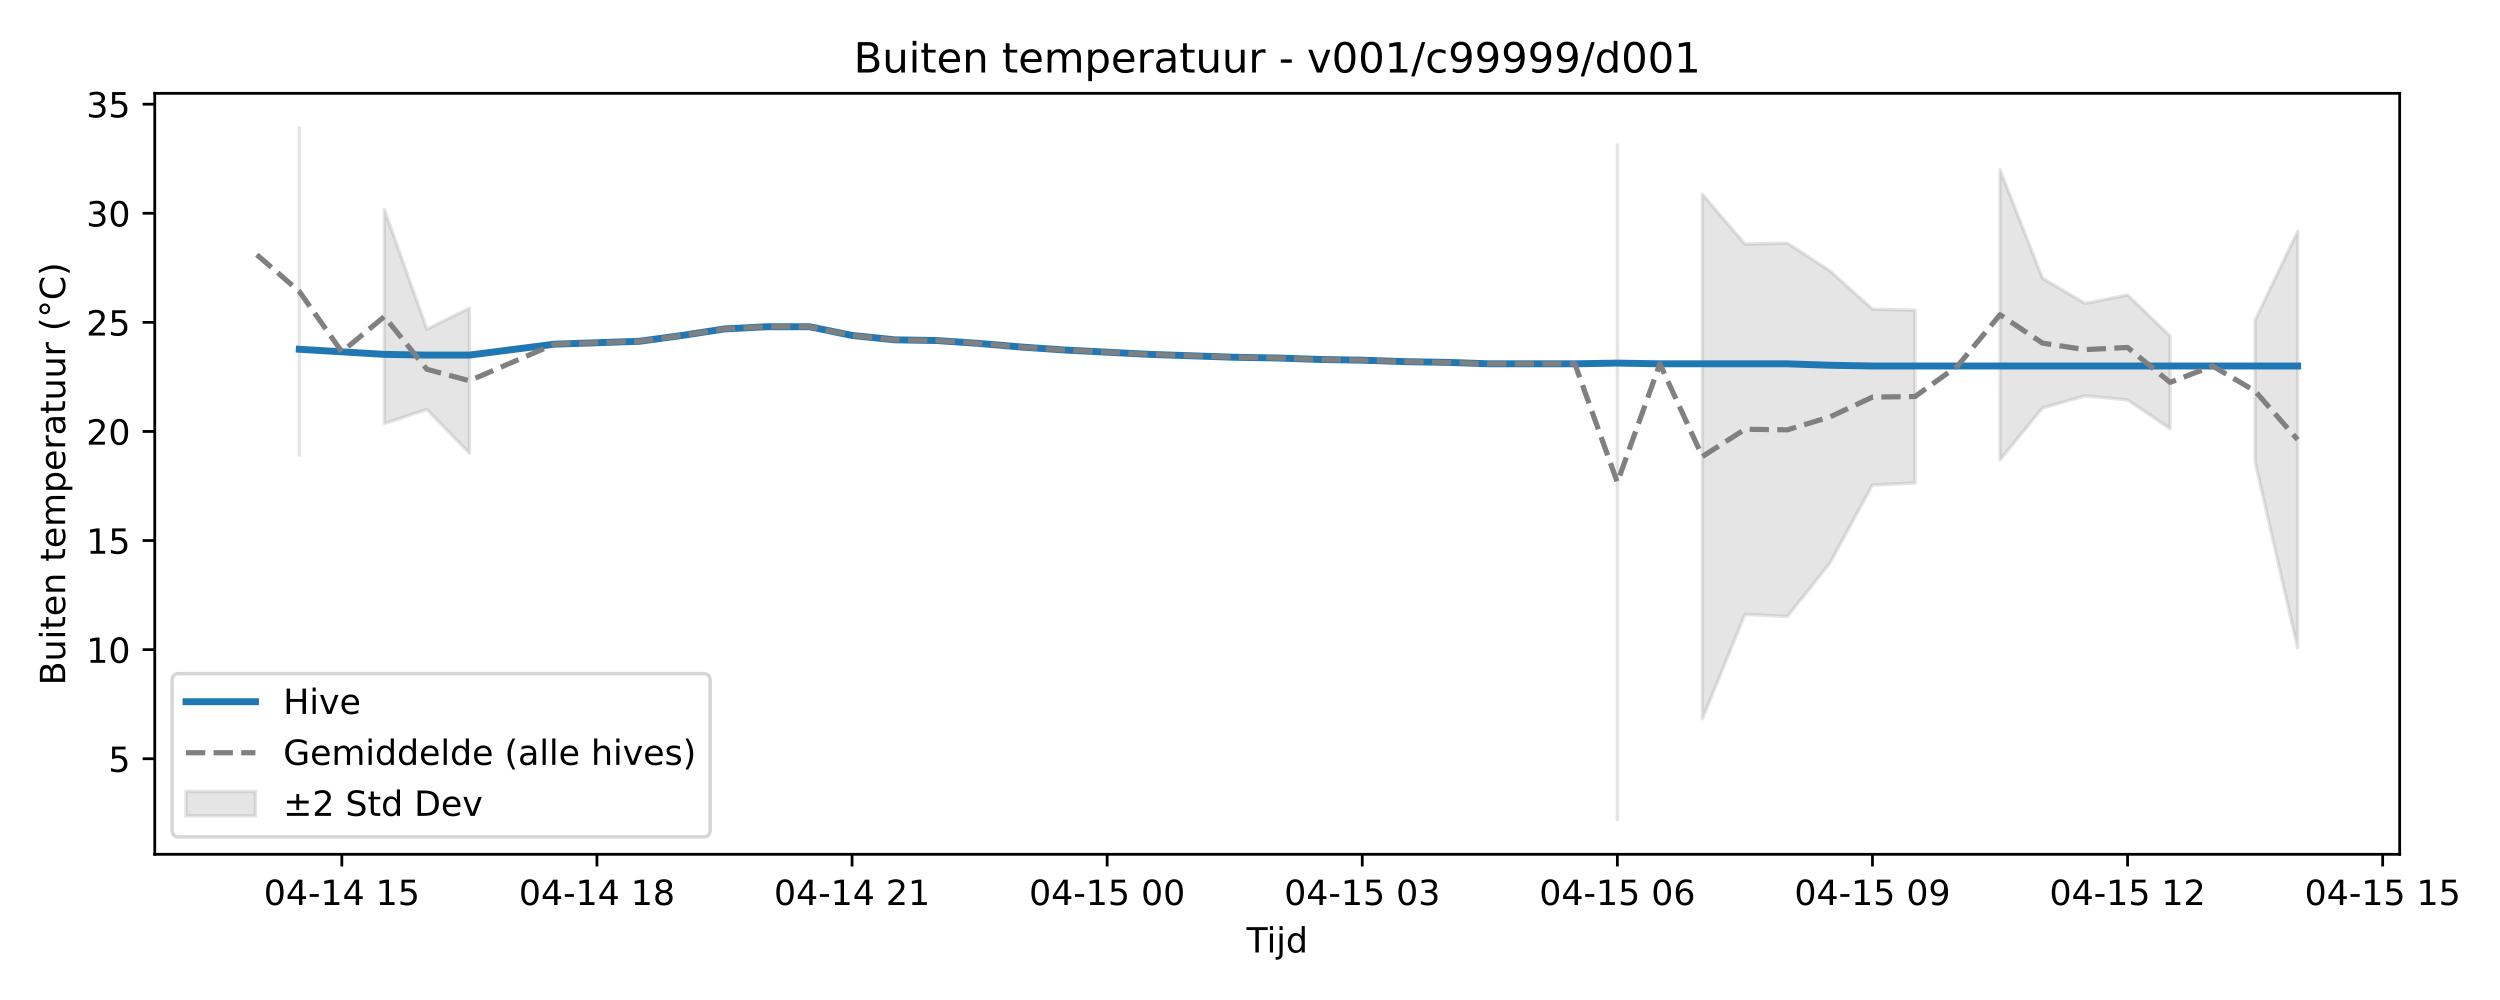
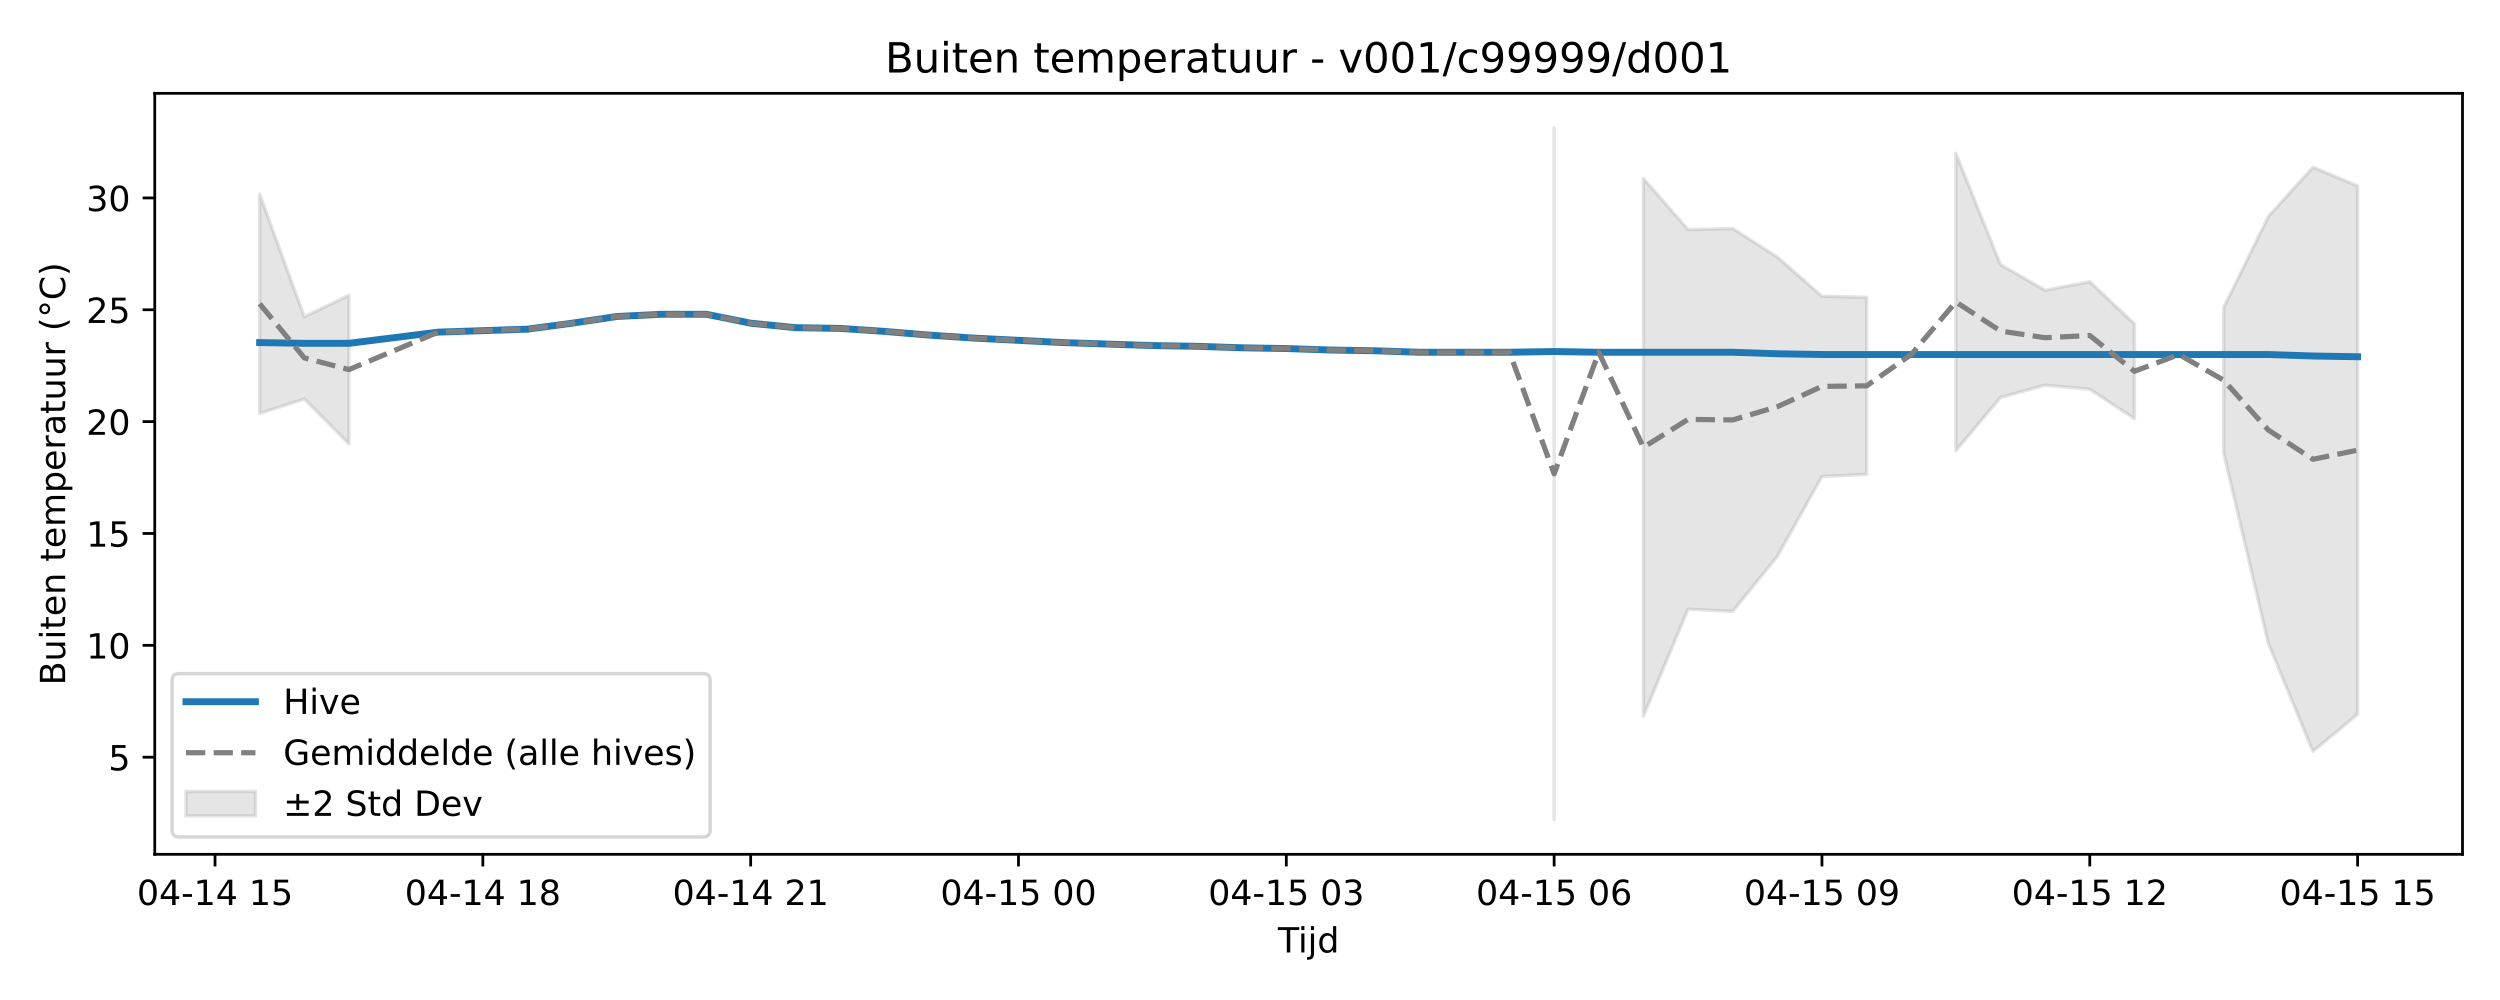
<svg xmlns="http://www.w3.org/2000/svg" xmlns:xlink="http://www.w3.org/1999/xlink" width="720pt" height="288pt" viewBox="0 0 720 288" version="1.1">
  <defs>
    <style type="text/css">*{stroke-linejoin: round; stroke-linecap: butt}</style>
  </defs>
  <g id="figure_1">
    <g id="patch_1">
      <path d="M 0 288  L 720 288  L 720 0  L 0 0  z " style="fill: #ffffff" />
    </g>
    <g id="axes_1">
      <g id="patch_2">
-         <path d="M 44.57 246.04  L 691.107 246.04  L 691.107 26.88  L 44.57 26.88  z " style="fill: #ffffff" />
+         <path d="M 44.57 246.04  L 709.2 246.04  L 709.2 26.88  L 44.57 26.88  z " style="fill: #ffffff" />
      </g>
      <g id="FillBetweenPolyCollection_1">
-         <path d="M 86.203 36.842  L 86.203 131.037  L 86.203 36.842  L 86.203 36.842  z " clip-path="url(#pfa498703bd)" style="fill: #808080; fill-opacity: 0.2; stroke: #808080; stroke-opacity: 0.2" />
-         <path d="M 110.693 60.36  L 110.693 121.972  L 122.938 117.903  L 135.183 130.533  L 135.183 88.767  L 135.183 88.767  L 122.938 94.799  L 110.693 60.36  z " clip-path="url(#pfa498703bd)" style="fill: #808080; fill-opacity: 0.2; stroke: #808080; stroke-opacity: 0.2" />
-         <path d="M 465.799 41.764  L 465.799 236.078  L 465.799 41.764  L 465.799 41.764  z " clip-path="url(#pfa498703bd)" style="fill: #808080; fill-opacity: 0.2; stroke: #808080; stroke-opacity: 0.2" />
-         <path d="M 490.289 55.951  L 490.289 207.019  L 502.534 176.949  L 514.779 177.55  L 527.024 162.132  L 539.269 139.689  L 551.514 139.087  L 551.514 89.324  L 551.514 89.324  L 539.269 89.036  L 527.024 78.008  L 514.779 70.026  L 502.534 70.313  L 490.289 55.951  z " clip-path="url(#pfa498703bd)" style="fill: #808080; fill-opacity: 0.2; stroke: #808080; stroke-opacity: 0.2" />
-         <path d="M 576.004 48.876  L 576.004 132.408  L 588.249 117.472  L 600.494 114.025  L 612.739 115.174  L 624.984 123.451  L 624.984 96.792  L 624.984 96.792  L 612.739 84.961  L 600.494 87.366  L 588.249 80.149  L 576.004 48.876  z " clip-path="url(#pfa498703bd)" style="fill: #808080; fill-opacity: 0.2; stroke: #808080; stroke-opacity: 0.2" />
-         <path d="M 649.474 92.196  L 649.474 133.073  L 661.719 186.598  L 661.719 66.633  L 661.719 66.633  L 649.474 92.196  z " clip-path="url(#pfa498703bd)" style="fill: #808080; fill-opacity: 0.2; stroke: #808080; stroke-opacity: 0.2" />
+         <path d="M 74.78 55.909  L 74.78 119.081  L 87.636 114.91  L 100.491 127.859  L 100.491 85.036  L 100.491 85.036  L 87.636 91.22  L 74.78 55.909  z " clip-path="url(#p83efe0db19)" style="fill: #808080; fill-opacity: 0.2; stroke: #808080; stroke-opacity: 0.2" />
+         <path d="M 447.59 36.842  L 447.59 236.078  L 447.59 36.842  L 447.59 36.842  z " clip-path="url(#p83efe0db19)" style="fill: #808080; fill-opacity: 0.2; stroke: #808080; stroke-opacity: 0.2" />
+         <path d="M 473.301 51.389  L 473.301 206.283  L 486.157 175.451  L 499.012 176.068  L 511.868 160.259  L 524.723 137.247  L 537.579 136.631  L 537.579 85.607  L 537.579 85.607  L 524.723 85.312  L 511.868 74.004  L 499.012 65.82  L 486.157 66.114  L 473.301 51.389  z " clip-path="url(#p83efe0db19)" style="fill: #808080; fill-opacity: 0.2; stroke: #808080; stroke-opacity: 0.2" />
+         <path d="M 563.29 44.135  L 563.29 129.782  L 576.145 114.468  L 589.001 110.934  L 601.856 112.112  L 614.712 120.598  L 614.712 93.264  L 614.712 93.264  L 601.856 81.133  L 589.001 83.599  L 576.145 76.2  L 563.29 44.135  z " clip-path="url(#p83efe0db19)" style="fill: #808080; fill-opacity: 0.2; stroke: #808080; stroke-opacity: 0.2" />
+         <path d="M 640.423 88.552  L 640.423 130.464  L 653.279 185.345  L 666.134 216.401  L 678.99 205.722  L 678.99 53.561  L 678.99 53.561  L 666.134 48.143  L 653.279 62.341  L 640.423 88.552  z " clip-path="url(#p83efe0db19)" style="fill: #808080; fill-opacity: 0.2; stroke: #808080; stroke-opacity: 0.2" />
      </g>
      <g id="matplotlib.axis_1">
        <g id="xtick_1">
          <g id="line2d_1">
            <defs>
-               <path id="m1b73837ee9" d="M 0 0  L 0 3.5  " style="stroke: #000000; stroke-width: 0.8" />
-             </defs>
-             <g>
-               <use xlink:href="#m1b73837ee9" x="98.448" y="246.04" style="stroke: #000000; stroke-width: 0.8" />
+               <path id="m46de452d24" d="M 0 0  L 0 3.5  " style="stroke: #000000; stroke-width: 0.8" />
+             </defs>
+             <g>
+               <use xlink:href="#m46de452d24" x="61.925" y="246.04" style="stroke: #000000; stroke-width: 0.8" />
            </g>
          </g>
          <g id="text_1">
-             <g transform="translate(75.96764 260.6384) scale(0.1 -0.1)">
+             <g transform="translate(39.44447 260.6384) scale(0.1 -0.1)">
              <defs>
                <path id="DejaVuSans-30" d="M 2034 4250  Q 1547 4250 1301 3770  Q 1056 3291 1056 2328  Q 1056 1369 1301 889  Q 1547 409 2034 409  Q 2525 409 2770 889  Q 3016 1369 3016 2328  Q 3016 3291 2770 3770  Q 2525 4250 2034 4250  z M 2034 4750  Q 2819 4750 3233 4129  Q 3647 3509 3647 2328  Q 3647 1150 3233 529  Q 2819 -91 2034 -91  Q 1250 -91 836 529  Q 422 1150 422 2328  Q 422 3509 836 4129  Q 1250 4750 2034 4750  z " transform="scale(0.015625)" />
                <path id="DejaVuSans-34" d="M 2419 4116  L 825 1625  L 2419 1625  L 2419 4116  z M 2253 4666  L 3047 4666  L 3047 1625  L 3713 1625  L 3713 1100  L 3047 1100  L 3047 0  L 2419 0  L 2419 1100  L 313 1100  L 313 1709  L 2253 4666  z " transform="scale(0.015625)" />
                <path id="DejaVuSans-2d" d="M 313 2009  L 1997 2009  L 1997 1497  L 313 1497  L 313 2009  z " transform="scale(0.015625)" />
                <path id="DejaVuSans-31" d="M 794 531  L 1825 531  L 1825 4091  L 703 3866  L 703 4441  L 1819 4666  L 2450 4666  L 2450 531  L 3481 531  L 3481 0  L 794 0  L 794 531  z " transform="scale(0.015625)" />
                <path id="DejaVuSans-20" transform="scale(0.015625)" />
                <path id="DejaVuSans-35" d="M 691 4666  L 3169 4666  L 3169 4134  L 1269 4134  L 1269 2991  Q 1406 3038 1543 3061  Q 1681 3084 1819 3084  Q 2600 3084 3056 2656  Q 3513 2228 3513 1497  Q 3513 744 3044 326  Q 2575 -91 1722 -91  Q 1428 -91 1123 -41  Q 819 9 494 109  L 494 744  Q 775 591 1075 516  Q 1375 441 1709 441  Q 2250 441 2565 725  Q 2881 1009 2881 1497  Q 2881 1984 2565 2268  Q 2250 2553 1709 2553  Q 1456 2553 1204 2497  Q 953 2441 691 2322  L 691 4666  z " transform="scale(0.015625)" />
              </defs>
              <use xlink:href="#DejaVuSans-30" />
              <use xlink:href="#DejaVuSans-34" transform="translate(63.62305 0)" />
              <use xlink:href="#DejaVuSans-2d" transform="translate(127.2461 0)" />
              <use xlink:href="#DejaVuSans-31" transform="translate(163.3301 0)" />
              <use xlink:href="#DejaVuSans-34" transform="translate(226.9531 0)" />
              <use xlink:href="#DejaVuSans-20" transform="translate(290.5762 0)" />
              <use xlink:href="#DejaVuSans-31" transform="translate(322.3633 0)" />
              <use xlink:href="#DejaVuSans-35" transform="translate(385.9863 0)" />
            </g>
          </g>
        </g>
        <g id="xtick_2">
          <g id="line2d_2">
            <g>
-               <use xlink:href="#m1b73837ee9" x="171.918" y="246.04" style="stroke: #000000; stroke-width: 0.8" />
+               <use xlink:href="#m46de452d24" x="139.058" y="246.04" style="stroke: #000000; stroke-width: 0.8" />
            </g>
          </g>
          <g id="text_2">
-             <g transform="translate(149.4378 260.6384) scale(0.1 -0.1)">
+             <g transform="translate(116.5775 260.6384) scale(0.1 -0.1)">
              <defs>
                <path id="DejaVuSans-38" d="M 2034 2216  Q 1584 2216 1326 1975  Q 1069 1734 1069 1313  Q 1069 891 1326 650  Q 1584 409 2034 409  Q 2484 409 2743 651  Q 3003 894 3003 1313  Q 3003 1734 2745 1975  Q 2488 2216 2034 2216  z M 1403 2484  Q 997 2584 770 2862  Q 544 3141 544 3541  Q 544 4100 942 4425  Q 1341 4750 2034 4750  Q 2731 4750 3128 4425  Q 3525 4100 3525 3541  Q 3525 3141 3298 2862  Q 3072 2584 2669 2484  Q 3125 2378 3379 2068  Q 3634 1759 3634 1313  Q 3634 634 3220 271  Q 2806 -91 2034 -91  Q 1263 -91 848 271  Q 434 634 434 1313  Q 434 1759 690 2068  Q 947 2378 1403 2484  z M 1172 3481  Q 1172 3119 1398 2916  Q 1625 2713 2034 2713  Q 2441 2713 2670 2916  Q 2900 3119 2900 3481  Q 2900 3844 2670 4047  Q 2441 4250 2034 4250  Q 1625 4250 1398 4047  Q 1172 3844 1172 3481  z " transform="scale(0.015625)" />
              </defs>
              <use xlink:href="#DejaVuSans-30" />
              <use xlink:href="#DejaVuSans-34" transform="translate(63.62305 0)" />
              <use xlink:href="#DejaVuSans-2d" transform="translate(127.2461 0)" />
              <use xlink:href="#DejaVuSans-31" transform="translate(163.3301 0)" />
              <use xlink:href="#DejaVuSans-34" transform="translate(226.9531 0)" />
              <use xlink:href="#DejaVuSans-20" transform="translate(290.5762 0)" />
              <use xlink:href="#DejaVuSans-31" transform="translate(322.3633 0)" />
              <use xlink:href="#DejaVuSans-38" transform="translate(385.9863 0)" />
            </g>
          </g>
        </g>
        <g id="xtick_3">
          <g id="line2d_3">
            <g>
-               <use xlink:href="#m1b73837ee9" x="245.388" y="246.04" style="stroke: #000000; stroke-width: 0.8" />
+               <use xlink:href="#m46de452d24" x="216.191" y="246.04" style="stroke: #000000; stroke-width: 0.8" />
            </g>
          </g>
          <g id="text_3">
-             <g transform="translate(222.9079 260.6384) scale(0.1 -0.1)">
+             <g transform="translate(193.7106 260.6384) scale(0.1 -0.1)">
              <defs>
                <path id="DejaVuSans-32" d="M 1228 531  L 3431 531  L 3431 0  L 469 0  L 469 531  Q 828 903 1448 1529  Q 2069 2156 2228 2338  Q 2531 2678 2651 2914  Q 2772 3150 2772 3378  Q 2772 3750 2511 3984  Q 2250 4219 1831 4219  Q 1534 4219 1204 4116  Q 875 4013 500 3803  L 500 4441  Q 881 4594 1212 4672  Q 1544 4750 1819 4750  Q 2544 4750 2975 4387  Q 3406 4025 3406 3419  Q 3406 3131 3298 2873  Q 3191 2616 2906 2266  Q 2828 2175 2409 1742  Q 1991 1309 1228 531  z " transform="scale(0.015625)" />
              </defs>
              <use xlink:href="#DejaVuSans-30" />
              <use xlink:href="#DejaVuSans-34" transform="translate(63.62305 0)" />
              <use xlink:href="#DejaVuSans-2d" transform="translate(127.2461 0)" />
              <use xlink:href="#DejaVuSans-31" transform="translate(163.3301 0)" />
              <use xlink:href="#DejaVuSans-34" transform="translate(226.9531 0)" />
              <use xlink:href="#DejaVuSans-20" transform="translate(290.5762 0)" />
              <use xlink:href="#DejaVuSans-32" transform="translate(322.3633 0)" />
              <use xlink:href="#DejaVuSans-31" transform="translate(385.9863 0)" />
            </g>
          </g>
        </g>
        <g id="xtick_4">
          <g id="line2d_4">
            <g>
-               <use xlink:href="#m1b73837ee9" x="318.859" y="246.04" style="stroke: #000000; stroke-width: 0.8" />
+               <use xlink:href="#m46de452d24" x="293.324" y="246.04" style="stroke: #000000; stroke-width: 0.8" />
            </g>
          </g>
          <g id="text_4">
-             <g transform="translate(296.3781 260.6384) scale(0.1 -0.1)">
+             <g transform="translate(270.8437 260.6384) scale(0.1 -0.1)">
              <use xlink:href="#DejaVuSans-30" />
              <use xlink:href="#DejaVuSans-34" transform="translate(63.62305 0)" />
              <use xlink:href="#DejaVuSans-2d" transform="translate(127.2461 0)" />
              <use xlink:href="#DejaVuSans-31" transform="translate(163.3301 0)" />
              <use xlink:href="#DejaVuSans-35" transform="translate(226.9531 0)" />
              <use xlink:href="#DejaVuSans-20" transform="translate(290.5762 0)" />
              <use xlink:href="#DejaVuSans-30" transform="translate(322.3633 0)" />
              <use xlink:href="#DejaVuSans-30" transform="translate(385.9863 0)" />
            </g>
          </g>
        </g>
        <g id="xtick_5">
          <g id="line2d_5">
            <g>
-               <use xlink:href="#m1b73837ee9" x="392.329" y="246.04" style="stroke: #000000; stroke-width: 0.8" />
+               <use xlink:href="#m46de452d24" x="370.457" y="246.04" style="stroke: #000000; stroke-width: 0.8" />
            </g>
          </g>
          <g id="text_5">
-             <g transform="translate(369.8482 260.6384) scale(0.1 -0.1)">
+             <g transform="translate(347.9768 260.6384) scale(0.1 -0.1)">
              <defs>
                <path id="DejaVuSans-33" d="M 2597 2516  Q 3050 2419 3304 2112  Q 3559 1806 3559 1356  Q 3559 666 3084 287  Q 2609 -91 1734 -91  Q 1441 -91 1130 -33  Q 819 25 488 141  L 488 750  Q 750 597 1062 519  Q 1375 441 1716 441  Q 2309 441 2620 675  Q 2931 909 2931 1356  Q 2931 1769 2642 2001  Q 2353 2234 1838 2234  L 1294 2234  L 1294 2753  L 1863 2753  Q 2328 2753 2575 2939  Q 2822 3125 2822 3475  Q 2822 3834 2567 4026  Q 2313 4219 1838 4219  Q 1578 4219 1281 4162  Q 984 4106 628 3988  L 628 4550  Q 988 4650 1302 4700  Q 1616 4750 1894 4750  Q 2613 4750 3031 4423  Q 3450 4097 3450 3541  Q 3450 3153 3228 2886  Q 3006 2619 2597 2516  z " transform="scale(0.015625)" />
              </defs>
              <use xlink:href="#DejaVuSans-30" />
              <use xlink:href="#DejaVuSans-34" transform="translate(63.62305 0)" />
              <use xlink:href="#DejaVuSans-2d" transform="translate(127.2461 0)" />
              <use xlink:href="#DejaVuSans-31" transform="translate(163.3301 0)" />
              <use xlink:href="#DejaVuSans-35" transform="translate(226.9531 0)" />
              <use xlink:href="#DejaVuSans-20" transform="translate(290.5762 0)" />
              <use xlink:href="#DejaVuSans-30" transform="translate(322.3633 0)" />
              <use xlink:href="#DejaVuSans-33" transform="translate(385.9863 0)" />
            </g>
          </g>
        </g>
        <g id="xtick_6">
          <g id="line2d_6">
            <g>
-               <use xlink:href="#m1b73837ee9" x="465.799" y="246.04" style="stroke: #000000; stroke-width: 0.8" />
+               <use xlink:href="#m46de452d24" x="447.59" y="246.04" style="stroke: #000000; stroke-width: 0.8" />
            </g>
          </g>
          <g id="text_6">
-             <g transform="translate(443.3184 260.6384) scale(0.1 -0.1)">
+             <g transform="translate(425.1098 260.6384) scale(0.1 -0.1)">
              <defs>
                <path id="DejaVuSans-36" d="M 2113 2584  Q 1688 2584 1439 2293  Q 1191 2003 1191 1497  Q 1191 994 1439 701  Q 1688 409 2113 409  Q 2538 409 2786 701  Q 3034 994 3034 1497  Q 3034 2003 2786 2293  Q 2538 2584 2113 2584  z M 3366 4563  L 3366 3988  Q 3128 4100 2886 4159  Q 2644 4219 2406 4219  Q 1781 4219 1451 3797  Q 1122 3375 1075 2522  Q 1259 2794 1537 2939  Q 1816 3084 2150 3084  Q 2853 3084 3261 2657  Q 3669 2231 3669 1497  Q 3669 778 3244 343  Q 2819 -91 2113 -91  Q 1303 -91 875 529  Q 447 1150 447 2328  Q 447 3434 972 4092  Q 1497 4750 2381 4750  Q 2619 4750 2861 4703  Q 3103 4656 3366 4563  z " transform="scale(0.015625)" />
              </defs>
              <use xlink:href="#DejaVuSans-30" />
              <use xlink:href="#DejaVuSans-34" transform="translate(63.62305 0)" />
              <use xlink:href="#DejaVuSans-2d" transform="translate(127.2461 0)" />
              <use xlink:href="#DejaVuSans-31" transform="translate(163.3301 0)" />
              <use xlink:href="#DejaVuSans-35" transform="translate(226.9531 0)" />
              <use xlink:href="#DejaVuSans-20" transform="translate(290.5762 0)" />
              <use xlink:href="#DejaVuSans-30" transform="translate(322.3633 0)" />
              <use xlink:href="#DejaVuSans-36" transform="translate(385.9863 0)" />
            </g>
          </g>
        </g>
        <g id="xtick_7">
          <g id="line2d_7">
            <g>
-               <use xlink:href="#m1b73837ee9" x="539.269" y="246.04" style="stroke: #000000; stroke-width: 0.8" />
+               <use xlink:href="#m46de452d24" x="524.723" y="246.04" style="stroke: #000000; stroke-width: 0.8" />
            </g>
          </g>
          <g id="text_7">
-             <g transform="translate(516.7885 260.6384) scale(0.1 -0.1)">
+             <g transform="translate(502.2429 260.6384) scale(0.1 -0.1)">
              <defs>
                <path id="DejaVuSans-39" d="M 703 97  L 703 672  Q 941 559 1184 500  Q 1428 441 1663 441  Q 2288 441 2617 861  Q 2947 1281 2994 2138  Q 2813 1869 2534 1725  Q 2256 1581 1919 1581  Q 1219 1581 811 2004  Q 403 2428 403 3163  Q 403 3881 828 4315  Q 1253 4750 1959 4750  Q 2769 4750 3195 4129  Q 3622 3509 3622 2328  Q 3622 1225 3098 567  Q 2575 -91 1691 -91  Q 1453 -91 1209 -44  Q 966 3 703 97  z M 1959 2075  Q 2384 2075 2632 2365  Q 2881 2656 2881 3163  Q 2881 3666 2632 3958  Q 2384 4250 1959 4250  Q 1534 4250 1286 3958  Q 1038 3666 1038 3163  Q 1038 2656 1286 2365  Q 1534 2075 1959 2075  z " transform="scale(0.015625)" />
              </defs>
              <use xlink:href="#DejaVuSans-30" />
              <use xlink:href="#DejaVuSans-34" transform="translate(63.62305 0)" />
              <use xlink:href="#DejaVuSans-2d" transform="translate(127.2461 0)" />
              <use xlink:href="#DejaVuSans-31" transform="translate(163.3301 0)" />
              <use xlink:href="#DejaVuSans-35" transform="translate(226.9531 0)" />
              <use xlink:href="#DejaVuSans-20" transform="translate(290.5762 0)" />
              <use xlink:href="#DejaVuSans-30" transform="translate(322.3633 0)" />
              <use xlink:href="#DejaVuSans-39" transform="translate(385.9863 0)" />
            </g>
          </g>
        </g>
        <g id="xtick_8">
          <g id="line2d_8">
            <g>
-               <use xlink:href="#m1b73837ee9" x="612.739" y="246.04" style="stroke: #000000; stroke-width: 0.8" />
+               <use xlink:href="#m46de452d24" x="601.856" y="246.04" style="stroke: #000000; stroke-width: 0.8" />
            </g>
          </g>
          <g id="text_8">
-             <g transform="translate(590.2586 260.6384) scale(0.1 -0.1)">
+             <g transform="translate(579.376 260.6384) scale(0.1 -0.1)">
              <use xlink:href="#DejaVuSans-30" />
              <use xlink:href="#DejaVuSans-34" transform="translate(63.62305 0)" />
              <use xlink:href="#DejaVuSans-2d" transform="translate(127.2461 0)" />
              <use xlink:href="#DejaVuSans-31" transform="translate(163.3301 0)" />
              <use xlink:href="#DejaVuSans-35" transform="translate(226.9531 0)" />
              <use xlink:href="#DejaVuSans-20" transform="translate(290.5762 0)" />
              <use xlink:href="#DejaVuSans-31" transform="translate(322.3633 0)" />
              <use xlink:href="#DejaVuSans-32" transform="translate(385.9863 0)" />
            </g>
          </g>
        </g>
        <g id="xtick_9">
          <g id="line2d_9">
            <g>
-               <use xlink:href="#m1b73837ee9" x="686.209" y="246.04" style="stroke: #000000; stroke-width: 0.8" />
+               <use xlink:href="#m46de452d24" x="678.99" y="246.04" style="stroke: #000000; stroke-width: 0.8" />
            </g>
          </g>
          <g id="text_9">
-             <g transform="translate(663.7288 260.6384) scale(0.1 -0.1)">
+             <g transform="translate(656.5091 260.6384) scale(0.1 -0.1)">
              <use xlink:href="#DejaVuSans-30" />
              <use xlink:href="#DejaVuSans-34" transform="translate(63.62305 0)" />
              <use xlink:href="#DejaVuSans-2d" transform="translate(127.2461 0)" />
              <use xlink:href="#DejaVuSans-31" transform="translate(163.3301 0)" />
              <use xlink:href="#DejaVuSans-35" transform="translate(226.9531 0)" />
              <use xlink:href="#DejaVuSans-20" transform="translate(290.5762 0)" />
              <use xlink:href="#DejaVuSans-31" transform="translate(322.3633 0)" />
              <use xlink:href="#DejaVuSans-35" transform="translate(385.9863 0)" />
            </g>
          </g>
        </g>
        <g id="text_10">
-           <g transform="translate(358.9886 274.3166) scale(0.1 -0.1)">
+           <g transform="translate(368.035 274.3166) scale(0.1 -0.1)">
            <defs>
              <path id="DejaVuSans-54" d="M -19 4666  L 3928 4666  L 3928 4134  L 2272 4134  L 2272 0  L 1638 0  L 1638 4134  L -19 4134  L -19 4666  z " transform="scale(0.015625)" />
              <path id="DejaVuSans-69" d="M 603 3500  L 1178 3500  L 1178 0  L 603 0  L 603 3500  z M 603 4863  L 1178 4863  L 1178 4134  L 603 4134  L 603 4863  z " transform="scale(0.015625)" />
              <path id="DejaVuSans-6a" d="M 603 3500  L 1178 3500  L 1178 -63  Q 1178 -731 923 -1031  Q 669 -1331 103 -1331  L -116 -1331  L -116 -844  L 38 -844  Q 366 -844 484 -692  Q 603 -541 603 -63  L 603 3500  z M 603 4863  L 1178 4863  L 1178 4134  L 603 4134  L 603 4863  z " transform="scale(0.015625)" />
              <path id="DejaVuSans-64" d="M 2906 2969  L 2906 4863  L 3481 4863  L 3481 0  L 2906 0  L 2906 525  Q 2725 213 2448 61  Q 2172 -91 1784 -91  Q 1150 -91 751 415  Q 353 922 353 1747  Q 353 2572 751 3078  Q 1150 3584 1784 3584  Q 2172 3584 2448 3432  Q 2725 3281 2906 2969  z M 947 1747  Q 947 1113 1208 752  Q 1469 391 1925 391  Q 2381 391 2643 752  Q 2906 1113 2906 1747  Q 2906 2381 2643 2742  Q 2381 3103 1925 3103  Q 1469 3103 1208 2742  Q 947 2381 947 1747  z " transform="scale(0.015625)" />
            </defs>
            <use xlink:href="#DejaVuSans-54" />
            <use xlink:href="#DejaVuSans-69" transform="translate(57.95898 0)" />
            <use xlink:href="#DejaVuSans-6a" transform="translate(85.74219 0)" />
            <use xlink:href="#DejaVuSans-64" transform="translate(113.5254 0)" />
          </g>
        </g>
      </g>
      <g id="matplotlib.axis_2">
        <g id="ytick_1">
          <g id="line2d_10">
            <defs>
-               <path id="m5579bfd577" d="M 0 0  L -3.5 0  " style="stroke: #000000; stroke-width: 0.8" />
-             </defs>
-             <g>
-               <use xlink:href="#m5579bfd577" x="44.57" y="218.513" style="stroke: #000000; stroke-width: 0.8" />
+               <path id="mfb4d66cb18" d="M 0 0  L -3.5 0  " style="stroke: #000000; stroke-width: 0.8" />
+             </defs>
+             <g>
+               <use xlink:href="#mfb4d66cb18" x="44.57" y="218.068" style="stroke: #000000; stroke-width: 0.8" />
            </g>
          </g>
          <g id="text_11">
-             <g transform="translate(31.2075 222.3122) scale(0.1 -0.1)">
+             <g transform="translate(31.2075 221.8673) scale(0.1 -0.1)">
              <use xlink:href="#DejaVuSans-35" />
            </g>
          </g>
        </g>
        <g id="ytick_2">
          <g id="line2d_11">
            <g>
-               <use xlink:href="#m5579bfd577" x="44.57" y="187.095" style="stroke: #000000; stroke-width: 0.8" />
+               <use xlink:href="#mfb4d66cb18" x="44.57" y="185.854" style="stroke: #000000; stroke-width: 0.8" />
            </g>
          </g>
          <g id="text_12">
-             <g transform="translate(24.845 190.8943) scale(0.1 -0.1)">
+             <g transform="translate(24.845 189.6536) scale(0.1 -0.1)">
              <use xlink:href="#DejaVuSans-31" />
              <use xlink:href="#DejaVuSans-30" transform="translate(63.62305 0)" />
            </g>
          </g>
        </g>
        <g id="ytick_3">
          <g id="line2d_12">
            <g>
-               <use xlink:href="#m5579bfd577" x="44.57" y="155.677" style="stroke: #000000; stroke-width: 0.8" />
+               <use xlink:href="#mfb4d66cb18" x="44.57" y="153.641" style="stroke: #000000; stroke-width: 0.8" />
            </g>
          </g>
          <g id="text_13">
-             <g transform="translate(24.845 159.4763) scale(0.1 -0.1)">
+             <g transform="translate(24.845 157.4399) scale(0.1 -0.1)">
              <use xlink:href="#DejaVuSans-31" />
              <use xlink:href="#DejaVuSans-35" transform="translate(63.62305 0)" />
            </g>
          </g>
        </g>
        <g id="ytick_4">
          <g id="line2d_13">
            <g>
-               <use xlink:href="#m5579bfd577" x="44.57" y="124.259" style="stroke: #000000; stroke-width: 0.8" />
+               <use xlink:href="#mfb4d66cb18" x="44.57" y="121.427" style="stroke: #000000; stroke-width: 0.8" />
            </g>
          </g>
          <g id="text_14">
-             <g transform="translate(24.845 128.0584) scale(0.1 -0.1)">
+             <g transform="translate(24.845 125.2261) scale(0.1 -0.1)">
              <use xlink:href="#DejaVuSans-32" />
              <use xlink:href="#DejaVuSans-30" transform="translate(63.62305 0)" />
            </g>
          </g>
        </g>
        <g id="ytick_5">
          <g id="line2d_14">
            <g>
-               <use xlink:href="#m5579bfd577" x="44.57" y="92.841" style="stroke: #000000; stroke-width: 0.8" />
+               <use xlink:href="#mfb4d66cb18" x="44.57" y="89.213" style="stroke: #000000; stroke-width: 0.8" />
            </g>
          </g>
          <g id="text_15">
-             <g transform="translate(24.845 96.6404) scale(0.1 -0.1)">
+             <g transform="translate(24.845 93.01241) scale(0.1 -0.1)">
              <use xlink:href="#DejaVuSans-32" />
              <use xlink:href="#DejaVuSans-35" transform="translate(63.62305 0)" />
            </g>
          </g>
        </g>
        <g id="ytick_6">
          <g id="line2d_15">
            <g>
-               <use xlink:href="#m5579bfd577" x="44.57" y="61.423" style="stroke: #000000; stroke-width: 0.8" />
+               <use xlink:href="#mfb4d66cb18" x="44.57" y="56.999" style="stroke: #000000; stroke-width: 0.8" />
            </g>
          </g>
          <g id="text_16">
-             <g transform="translate(24.845 65.22244) scale(0.1 -0.1)">
+             <g transform="translate(24.845 60.79868) scale(0.1 -0.1)">
              <use xlink:href="#DejaVuSans-33" />
              <use xlink:href="#DejaVuSans-30" transform="translate(63.62305 0)" />
            </g>
          </g>
        </g>
-         <g id="ytick_7">
-           <g id="line2d_16">
-             <g>
-               <use xlink:href="#m5579bfd577" x="44.57" y="30.005" style="stroke: #000000; stroke-width: 0.8" />
-             </g>
-           </g>
-           <g id="text_17">
-             <g transform="translate(24.845 33.80448) scale(0.1 -0.1)">
-               <use xlink:href="#DejaVuSans-33" />
-               <use xlink:href="#DejaVuSans-35" transform="translate(63.62305 0)" />
-             </g>
-           </g>
-         </g>
-         <g id="text_18">
+         <g id="text_17">
          <g transform="translate(18.76531 197.3553) rotate(-90) scale(0.1 -0.1)">
            <defs>
              <path id="DejaVuSans-42" d="M 1259 2228  L 1259 519  L 2272 519  Q 2781 519 3026 730  Q 3272 941 3272 1375  Q 3272 1813 3026 2020  Q 2781 2228 2272 2228  L 1259 2228  z M 1259 4147  L 1259 2741  L 2194 2741  Q 2656 2741 2882 2914  Q 3109 3088 3109 3444  Q 3109 3797 2882 3972  Q 2656 4147 2194 4147  L 1259 4147  z M 628 4666  L 2241 4666  Q 2963 4666 3353 4366  Q 3744 4066 3744 3513  Q 3744 3084 3544 2831  Q 3344 2578 2956 2516  Q 3422 2416 3680 2098  Q 3938 1781 3938 1306  Q 3938 681 3513 340  Q 3088 0 2303 0  L 628 0  L 628 4666  z " transform="scale(0.015625)" />
              <path id="DejaVuSans-75" d="M 544 1381  L 544 3500  L 1119 3500  L 1119 1403  Q 1119 906 1312 657  Q 1506 409 1894 409  Q 2359 409 2629 706  Q 2900 1003 2900 1516  L 2900 3500  L 3475 3500  L 3475 0  L 2900 0  L 2900 538  Q 2691 219 2414 64  Q 2138 -91 1772 -91  Q 1169 -91 856 284  Q 544 659 544 1381  z M 1991 3584  L 1991 3584  z " transform="scale(0.015625)" />
              <path id="DejaVuSans-74" d="M 1172 4494  L 1172 3500  L 2356 3500  L 2356 3053  L 1172 3053  L 1172 1153  Q 1172 725 1289 603  Q 1406 481 1766 481  L 2356 481  L 2356 0  L 1766 0  Q 1100 0 847 248  Q 594 497 594 1153  L 594 3053  L 172 3053  L 172 3500  L 594 3500  L 594 4494  L 1172 4494  z " transform="scale(0.015625)" />
              <path id="DejaVuSans-65" d="M 3597 1894  L 3597 1613  L 953 1613  Q 991 1019 1311 708  Q 1631 397 2203 397  Q 2534 397 2845 478  Q 3156 559 3463 722  L 3463 178  Q 3153 47 2828 -22  Q 2503 -91 2169 -91  Q 1331 -91 842 396  Q 353 884 353 1716  Q 353 2575 817 3079  Q 1281 3584 2069 3584  Q 2775 3584 3186 3129  Q 3597 2675 3597 1894  z M 3022 2063  Q 3016 2534 2758 2815  Q 2500 3097 2075 3097  Q 1594 3097 1305 2825  Q 1016 2553 972 2059  L 3022 2063  z " transform="scale(0.015625)" />
              <path id="DejaVuSans-6e" d="M 3513 2113  L 3513 0  L 2938 0  L 2938 2094  Q 2938 2591 2744 2837  Q 2550 3084 2163 3084  Q 1697 3084 1428 2787  Q 1159 2491 1159 1978  L 1159 0  L 581 0  L 581 3500  L 1159 3500  L 1159 2956  Q 1366 3272 1645 3428  Q 1925 3584 2291 3584  Q 2894 3584 3203 3211  Q 3513 2838 3513 2113  z " transform="scale(0.015625)" />
              <path id="DejaVuSans-6d" d="M 3328 2828  Q 3544 3216 3844 3400  Q 4144 3584 4550 3584  Q 5097 3584 5394 3201  Q 5691 2819 5691 2113  L 5691 0  L 5113 0  L 5113 2094  Q 5113 2597 4934 2840  Q 4756 3084 4391 3084  Q 3944 3084 3684 2787  Q 3425 2491 3425 1978  L 3425 0  L 2847 0  L 2847 2094  Q 2847 2600 2669 2842  Q 2491 3084 2119 3084  Q 1678 3084 1418 2786  Q 1159 2488 1159 1978  L 1159 0  L 581 0  L 581 3500  L 1159 3500  L 1159 2956  Q 1356 3278 1631 3431  Q 1906 3584 2284 3584  Q 2666 3584 2933 3390  Q 3200 3197 3328 2828  z " transform="scale(0.015625)" />
              <path id="DejaVuSans-70" d="M 1159 525  L 1159 -1331  L 581 -1331  L 581 3500  L 1159 3500  L 1159 2969  Q 1341 3281 1617 3432  Q 1894 3584 2278 3584  Q 2916 3584 3314 3078  Q 3713 2572 3713 1747  Q 3713 922 3314 415  Q 2916 -91 2278 -91  Q 1894 -91 1617 61  Q 1341 213 1159 525  z M 3116 1747  Q 3116 2381 2855 2742  Q 2594 3103 2138 3103  Q 1681 3103 1420 2742  Q 1159 2381 1159 1747  Q 1159 1113 1420 752  Q 1681 391 2138 391  Q 2594 391 2855 752  Q 3116 1113 3116 1747  z " transform="scale(0.015625)" />
              <path id="DejaVuSans-72" d="M 2631 2963  Q 2534 3019 2420 3045  Q 2306 3072 2169 3072  Q 1681 3072 1420 2755  Q 1159 2438 1159 1844  L 1159 0  L 581 0  L 581 3500  L 1159 3500  L 1159 2956  Q 1341 3275 1631 3429  Q 1922 3584 2338 3584  Q 2397 3584 2469 3576  Q 2541 3569 2628 3553  L 2631 2963  z " transform="scale(0.015625)" />
              <path id="DejaVuSans-61" d="M 2194 1759  Q 1497 1759 1228 1600  Q 959 1441 959 1056  Q 959 750 1161 570  Q 1363 391 1709 391  Q 2188 391 2477 730  Q 2766 1069 2766 1631  L 2766 1759  L 2194 1759  z M 3341 1997  L 3341 0  L 2766 0  L 2766 531  Q 2569 213 2275 61  Q 1981 -91 1556 -91  Q 1019 -91 701 211  Q 384 513 384 1019  Q 384 1609 779 1909  Q 1175 2209 1959 2209  L 2766 2209  L 2766 2266  Q 2766 2663 2505 2880  Q 2244 3097 1772 3097  Q 1472 3097 1187 3025  Q 903 2953 641 2809  L 641 3341  Q 956 3463 1253 3523  Q 1550 3584 1831 3584  Q 2591 3584 2966 3190  Q 3341 2797 3341 1997  z " transform="scale(0.015625)" />
              <path id="DejaVuSans-28" d="M 1984 4856  Q 1566 4138 1362 3434  Q 1159 2731 1159 2009  Q 1159 1288 1364 580  Q 1569 -128 1984 -844  L 1484 -844  Q 1016 -109 783 600  Q 550 1309 550 2009  Q 550 2706 781 3412  Q 1013 4119 1484 4856  L 1984 4856  z " transform="scale(0.015625)" />
              <path id="DejaVuSans-b0" d="M 1600 4347  Q 1350 4347 1178 4173  Q 1006 4000 1006 3750  Q 1006 3503 1178 3333  Q 1350 3163 1600 3163  Q 1850 3163 2022 3333  Q 2194 3503 2194 3750  Q 2194 3997 2020 4172  Q 1847 4347 1600 4347  z M 1600 4750  Q 1800 4750 1984 4673  Q 2169 4597 2303 4453  Q 2447 4313 2519 4134  Q 2591 3956 2591 3750  Q 2591 3338 2302 3052  Q 2013 2766 1594 2766  Q 1172 2766 890 3047  Q 609 3328 609 3750  Q 609 4169 896 4459  Q 1184 4750 1600 4750  z " transform="scale(0.015625)" />
              <path id="DejaVuSans-43" d="M 4122 4306  L 4122 3641  Q 3803 3938 3442 4084  Q 3081 4231 2675 4231  Q 1875 4231 1450 3742  Q 1025 3253 1025 2328  Q 1025 1406 1450 917  Q 1875 428 2675 428  Q 3081 428 3442 575  Q 3803 722 4122 1019  L 4122 359  Q 3791 134 3420 21  Q 3050 -91 2638 -91  Q 1578 -91 968 557  Q 359 1206 359 2328  Q 359 3453 968 4101  Q 1578 4750 2638 4750  Q 3056 4750 3426 4639  Q 3797 4528 4122 4306  z " transform="scale(0.015625)" />
              <path id="DejaVuSans-29" d="M 513 4856  L 1013 4856  Q 1481 4119 1714 3412  Q 1947 2706 1947 2009  Q 1947 1309 1714 600  Q 1481 -109 1013 -844  L 513 -844  Q 928 -128 1133 580  Q 1338 1288 1338 2009  Q 1338 2731 1133 3434  Q 928 4138 513 4856  z " transform="scale(0.015625)" />
            </defs>
            <use xlink:href="#DejaVuSans-42" />
            <use xlink:href="#DejaVuSans-75" transform="translate(68.60352 0)" />
            <use xlink:href="#DejaVuSans-69" transform="translate(131.9824 0)" />
            <use xlink:href="#DejaVuSans-74" transform="translate(159.7656 0)" />
            <use xlink:href="#DejaVuSans-65" transform="translate(198.9746 0)" />
            <use xlink:href="#DejaVuSans-6e" transform="translate(260.498 0)" />
            <use xlink:href="#DejaVuSans-20" transform="translate(323.877 0)" />
            <use xlink:href="#DejaVuSans-74" transform="translate(355.6641 0)" />
            <use xlink:href="#DejaVuSans-65" transform="translate(394.873 0)" />
            <use xlink:href="#DejaVuSans-6d" transform="translate(456.3965 0)" />
            <use xlink:href="#DejaVuSans-70" transform="translate(553.8086 0)" />
            <use xlink:href="#DejaVuSans-65" transform="translate(617.2852 0)" />
            <use xlink:href="#DejaVuSans-72" transform="translate(678.8086 0)" />
            <use xlink:href="#DejaVuSans-61" transform="translate(719.9219 0)" />
            <use xlink:href="#DejaVuSans-74" transform="translate(781.2012 0)" />
            <use xlink:href="#DejaVuSans-75" transform="translate(820.4102 0)" />
            <use xlink:href="#DejaVuSans-75" transform="translate(883.7891 0)" />
            <use xlink:href="#DejaVuSans-72" transform="translate(947.168 0)" />
            <use xlink:href="#DejaVuSans-20" transform="translate(988.2812 0)" />
            <use xlink:href="#DejaVuSans-28" transform="translate(1020.068 0)" />
            <use xlink:href="#DejaVuSans-b0" transform="translate(1059.082 0)" />
            <use xlink:href="#DejaVuSans-43" transform="translate(1109.082 0)" />
            <use xlink:href="#DejaVuSans-29" transform="translate(1178.906 0)" />
          </g>
        </g>
      </g>
+       <g id="line2d_16">
+         <path d="M 74.78 98.663  L 87.636 98.877  L 100.491 98.877  L 126.203 95.656  L 139.058 95.226  L 151.914 94.797  L 164.769 93.079  L 177.625 91.146  L 190.48 90.502  L 203.336 90.502  L 216.191 93.079  L 229.047 94.367  L 241.902 94.582  L 254.758 95.441  L 267.613 96.515  L 280.469 97.374  L 293.324 98.018  L 306.18 98.663  L 319.035 99.092  L 331.891 99.522  L 344.746 99.736  L 357.602 100.166  L 370.457 100.381  L 383.313 100.81  L 396.168 101.025  L 409.024 101.454  L 434.735 101.454  L 447.59 101.24  L 460.446 101.454  L 473.301 101.454  L 486.157 101.454  L 499.012 101.454  L 511.868 101.884  L 524.723 102.099  L 537.579 102.099  L 550.434 102.099  L 563.29 102.099  L 576.145 102.099  L 589.001 102.099  L 601.856 102.099  L 614.712 102.099  L 627.567 102.099  L 640.423 102.099  L 653.279 102.099  L 666.134 102.528  L 678.99 102.743  " clip-path="url(#p83efe0db19)" style="fill: none; stroke: #1f77b4; stroke-width: 2; stroke-linecap: square" />
+       </g>
      <g id="line2d_17">
-         <path d="M 86.203 100.591  L 98.448 101.324  L 110.693 102.057  L 122.938 102.267  L 135.183 102.267  L 159.673 99.125  L 171.918 98.706  L 184.163 98.287  L 196.408 96.611  L 208.653 94.726  L 220.898 94.098  L 233.143 94.098  L 245.388 96.611  L 257.633 97.868  L 269.878 98.078  L 282.123 98.915  L 294.368 99.963  L 306.614 100.8  L 318.859 101.429  L 331.104 102.057  L 343.349 102.476  L 355.594 102.895  L 367.839 103.104  L 380.084 103.523  L 392.329 103.733  L 404.574 104.152  L 416.819 104.361  L 429.064 104.78  L 453.554 104.78  L 465.799 104.571  L 478.044 104.78  L 490.289 104.78  L 502.534 104.78  L 514.779 104.78  L 527.024 105.199  L 539.269 105.408  L 551.514 105.408  L 563.759 105.408  L 576.004 105.408  L 588.249 105.408  L 600.494 105.408  L 612.739 105.408  L 624.984 105.408  L 637.229 105.408  L 649.474 105.408  L 661.719 105.408  " clip-path="url(#pfa498703bd)" style="fill: none; stroke: #1f77b4; stroke-width: 2; stroke-linecap: square" />
-       </g>
-       <g id="line2d_18">
-         <path d="M 73.958 73.362  L 86.203 83.939  L 98.448 101.324  L 110.693 91.166  L 122.938 106.351  L 135.183 109.65  L 159.673 99.125  L 171.918 98.706  L 184.163 98.287  L 196.408 96.611  L 208.653 94.726  L 220.898 94.098  L 233.143 94.098  L 245.388 96.611  L 257.633 97.868  L 269.878 98.078  L 282.123 98.915  L 294.368 99.963  L 306.614 100.8  L 318.859 101.429  L 331.104 102.057  L 343.349 102.476  L 355.594 102.895  L 367.839 103.104  L 380.084 103.523  L 392.329 103.733  L 404.574 104.152  L 416.819 104.361  L 429.064 104.78  L 453.554 104.78  L 465.799 138.921  L 478.044 104.78  L 490.289 131.485  L 502.534 123.631  L 514.779 123.788  L 527.024 120.07  L 539.269 114.362  L 551.514 114.205  L 563.759 105.408  L 576.004 90.642  L 588.249 98.811  L 600.494 100.696  L 612.739 100.067  L 624.984 110.121  L 637.229 105.408  L 649.474 112.634  L 661.719 126.615  " clip-path="url(#pfa498703bd)" style="fill: none; stroke-dasharray: 5.55,2.4; stroke-dashoffset: 0; stroke: #808080; stroke-width: 1.5" />
+         <path d="M 74.78 87.495  L 87.636 103.065  L 100.491 106.448  L 126.203 95.656  L 139.058 95.226  L 151.914 94.797  L 164.769 93.079  L 177.625 91.146  L 190.48 90.502  L 203.336 90.502  L 216.191 93.079  L 229.047 94.367  L 241.902 94.582  L 254.758 95.441  L 267.613 96.515  L 280.469 97.374  L 293.324 98.018  L 306.18 98.663  L 319.035 99.092  L 331.891 99.522  L 344.746 99.736  L 357.602 100.166  L 370.457 100.381  L 383.313 100.81  L 396.168 101.025  L 409.024 101.454  L 434.735 101.454  L 447.59 136.46  L 460.446 101.454  L 473.301 128.836  L 486.157 120.783  L 499.012 120.944  L 511.868 117.132  L 524.723 111.28  L 537.579 111.119  L 550.434 102.099  L 563.29 86.958  L 576.145 95.334  L 589.001 97.267  L 601.856 96.622  L 614.712 106.931  L 627.567 102.099  L 640.423 109.508  L 653.279 123.843  L 666.134 132.272  L 678.99 129.641  " clip-path="url(#p83efe0db19)" style="fill: none; stroke-dasharray: 5.55,2.4; stroke-dashoffset: 0; stroke: #808080; stroke-width: 1.5" />
      </g>
      <g id="patch_3">
        <path d="M 44.57 246.04  L 44.57 26.88  " style="fill: none; stroke: #000000; stroke-width: 0.8; stroke-linejoin: miter; stroke-linecap: square" />
      </g>
      <g id="patch_4">
-         <path d="M 691.107 246.04  L 691.107 26.88  " style="fill: none; stroke: #000000; stroke-width: 0.8; stroke-linejoin: miter; stroke-linecap: square" />
+         <path d="M 709.2 246.04  L 709.2 26.88  " style="fill: none; stroke: #000000; stroke-width: 0.8; stroke-linejoin: miter; stroke-linecap: square" />
      </g>
      <g id="patch_5">
-         <path d="M 44.57 246.04  L 691.107 246.04  " style="fill: none; stroke: #000000; stroke-width: 0.8; stroke-linejoin: miter; stroke-linecap: square" />
+         <path d="M 44.57 246.04  L 709.2 246.04  " style="fill: none; stroke: #000000; stroke-width: 0.8; stroke-linejoin: miter; stroke-linecap: square" />
      </g>
      <g id="patch_6">
-         <path d="M 44.57 26.88  L 691.107 26.88  " style="fill: none; stroke: #000000; stroke-width: 0.8; stroke-linejoin: miter; stroke-linecap: square" />
-       </g>
-       <g id="text_19">
-         <g transform="translate(245.8699 20.88) scale(0.12 -0.12)">
+         <path d="M 44.57 26.88  L 709.2 26.88  " style="fill: none; stroke: #000000; stroke-width: 0.8; stroke-linejoin: miter; stroke-linecap: square" />
+       </g>
+       <g id="text_18">
+         <g transform="translate(254.9162 20.88) scale(0.12 -0.12)">
          <defs>
            <path id="DejaVuSans-76" d="M 191 3500  L 800 3500  L 1894 563  L 2988 3500  L 3597 3500  L 2284 0  L 1503 0  L 191 3500  z " transform="scale(0.015625)" />
            <path id="DejaVuSans-2f" d="M 1625 4666  L 2156 4666  L 531 -594  L 0 -594  L 1625 4666  z " transform="scale(0.015625)" />
            <path id="DejaVuSans-63" d="M 3122 3366  L 3122 2828  Q 2878 2963 2633 3030  Q 2388 3097 2138 3097  Q 1578 3097 1268 2742  Q 959 2388 959 1747  Q 959 1106 1268 751  Q 1578 397 2138 397  Q 2388 397 2633 464  Q 2878 531 3122 666  L 3122 134  Q 2881 22 2623 -34  Q 2366 -91 2075 -91  Q 1284 -91 818 406  Q 353 903 353 1747  Q 353 2603 823 3093  Q 1294 3584 2113 3584  Q 2378 3584 2631 3529  Q 2884 3475 3122 3366  z " transform="scale(0.015625)" />
          </defs>
          <use xlink:href="#DejaVuSans-42" />
          <use xlink:href="#DejaVuSans-75" transform="translate(68.60352 0)" />
          <use xlink:href="#DejaVuSans-69" transform="translate(131.9824 0)" />
          <use xlink:href="#DejaVuSans-74" transform="translate(159.7656 0)" />
          <use xlink:href="#DejaVuSans-65" transform="translate(198.9746 0)" />
          <use xlink:href="#DejaVuSans-6e" transform="translate(260.498 0)" />
          <use xlink:href="#DejaVuSans-20" transform="translate(323.877 0)" />
          <use xlink:href="#DejaVuSans-74" transform="translate(355.6641 0)" />
          <use xlink:href="#DejaVuSans-65" transform="translate(394.873 0)" />
          <use xlink:href="#DejaVuSans-6d" transform="translate(456.3965 0)" />
          <use xlink:href="#DejaVuSans-70" transform="translate(553.8086 0)" />
          <use xlink:href="#DejaVuSans-65" transform="translate(617.2852 0)" />
          <use xlink:href="#DejaVuSans-72" transform="translate(678.8086 0)" />
          <use xlink:href="#DejaVuSans-61" transform="translate(719.9219 0)" />
          <use xlink:href="#DejaVuSans-74" transform="translate(781.2012 0)" />
          <use xlink:href="#DejaVuSans-75" transform="translate(820.4102 0)" />
          <use xlink:href="#DejaVuSans-75" transform="translate(883.7891 0)" />
          <use xlink:href="#DejaVuSans-72" transform="translate(947.168 0)" />
          <use xlink:href="#DejaVuSans-20" transform="translate(988.2812 0)" />
          <use xlink:href="#DejaVuSans-2d" transform="translate(1020.068 0)" />
          <use xlink:href="#DejaVuSans-20" transform="translate(1056.152 0)" />
          <use xlink:href="#DejaVuSans-76" transform="translate(1087.939 0)" />
          <use xlink:href="#DejaVuSans-30" transform="translate(1147.119 0)" />
          <use xlink:href="#DejaVuSans-30" transform="translate(1210.742 0)" />
          <use xlink:href="#DejaVuSans-31" transform="translate(1274.365 0)" />
          <use xlink:href="#DejaVuSans-2f" transform="translate(1337.988 0)" />
          <use xlink:href="#DejaVuSans-63" transform="translate(1371.68 0)" />
          <use xlink:href="#DejaVuSans-39" transform="translate(1426.66 0)" />
          <use xlink:href="#DejaVuSans-39" transform="translate(1490.283 0)" />
          <use xlink:href="#DejaVuSans-39" transform="translate(1553.906 0)" />
          <use xlink:href="#DejaVuSans-39" transform="translate(1617.529 0)" />
          <use xlink:href="#DejaVuSans-39" transform="translate(1681.152 0)" />
          <use xlink:href="#DejaVuSans-2f" transform="translate(1744.775 0)" />
          <use xlink:href="#DejaVuSans-64" transform="translate(1778.467 0)" />
          <use xlink:href="#DejaVuSans-30" transform="translate(1841.943 0)" />
          <use xlink:href="#DejaVuSans-30" transform="translate(1905.566 0)" />
          <use xlink:href="#DejaVuSans-31" transform="translate(1969.189 0)" />
        </g>
      </g>
      <g id="legend_1">
        <g id="patch_7">
          <path d="M 51.57 241.04  L 202.514 241.04  Q 204.514 241.04 204.514 239.04  L 204.514 196.006  Q 204.514 194.006 202.514 194.006  L 51.57 194.006  Q 49.57 194.006 49.57 196.006  L 49.57 239.04  Q 49.57 241.04 51.57 241.04  z " style="fill: #ffffff; opacity: 0.8; stroke: #cccccc; stroke-linejoin: miter" />
        </g>
-         <g id="line2d_19">
+         <g id="line2d_18">
          <path d="M 53.57 202.104  L 63.57 202.104  L 73.57 202.104  " style="fill: none; stroke: #1f77b4; stroke-width: 2; stroke-linecap: square" />
        </g>
-         <g id="text_20">
+         <g id="text_19">
          <g transform="translate(81.57 205.6041) scale(0.1 -0.1)">
            <defs>
              <path id="DejaVuSans-48" d="M 628 4666  L 1259 4666  L 1259 2753  L 3553 2753  L 3553 4666  L 4184 4666  L 4184 0  L 3553 0  L 3553 2222  L 1259 2222  L 1259 0  L 628 0  L 628 4666  z " transform="scale(0.015625)" />
            </defs>
            <use xlink:href="#DejaVuSans-48" />
            <use xlink:href="#DejaVuSans-69" transform="translate(75.19531 0)" />
            <use xlink:href="#DejaVuSans-76" transform="translate(102.9785 0)" />
            <use xlink:href="#DejaVuSans-65" transform="translate(162.1582 0)" />
          </g>
        </g>
-         <g id="line2d_20">
+         <g id="line2d_19">
          <path d="M 53.57 216.782  L 63.57 216.782  L 73.57 216.782  " style="fill: none; stroke-dasharray: 5.55,2.4; stroke-dashoffset: 0; stroke: #808080; stroke-width: 1.5" />
        </g>
-         <g id="text_21">
+         <g id="text_20">
          <g transform="translate(81.57 220.2822) scale(0.1 -0.1)">
            <defs>
              <path id="DejaVuSans-47" d="M 3809 666  L 3809 1919  L 2778 1919  L 2778 2438  L 4434 2438  L 4434 434  Q 4069 175 3628 42  Q 3188 -91 2688 -91  Q 1594 -91 976 548  Q 359 1188 359 2328  Q 359 3472 976 4111  Q 1594 4750 2688 4750  Q 3144 4750 3555 4637  Q 3966 4525 4313 4306  L 4313 3634  Q 3963 3931 3569 4081  Q 3175 4231 2741 4231  Q 1884 4231 1454 3753  Q 1025 3275 1025 2328  Q 1025 1384 1454 906  Q 1884 428 2741 428  Q 3075 428 3337 486  Q 3600 544 3809 666  z " transform="scale(0.015625)" />
              <path id="DejaVuSans-6c" d="M 603 4863  L 1178 4863  L 1178 0  L 603 0  L 603 4863  z " transform="scale(0.015625)" />
              <path id="DejaVuSans-68" d="M 3513 2113  L 3513 0  L 2938 0  L 2938 2094  Q 2938 2591 2744 2837  Q 2550 3084 2163 3084  Q 1697 3084 1428 2787  Q 1159 2491 1159 1978  L 1159 0  L 581 0  L 581 4863  L 1159 4863  L 1159 2956  Q 1366 3272 1645 3428  Q 1925 3584 2291 3584  Q 2894 3584 3203 3211  Q 3513 2838 3513 2113  z " transform="scale(0.015625)" />
              <path id="DejaVuSans-73" d="M 2834 3397  L 2834 2853  Q 2591 2978 2328 3040  Q 2066 3103 1784 3103  Q 1356 3103 1142 2972  Q 928 2841 928 2578  Q 928 2378 1081 2264  Q 1234 2150 1697 2047  L 1894 2003  Q 2506 1872 2764 1633  Q 3022 1394 3022 966  Q 3022 478 2636 193  Q 2250 -91 1575 -91  Q 1294 -91 989 -36  Q 684 19 347 128  L 347 722  Q 666 556 975 473  Q 1284 391 1588 391  Q 1994 391 2212 530  Q 2431 669 2431 922  Q 2431 1156 2273 1281  Q 2116 1406 1581 1522  L 1381 1569  Q 847 1681 609 1914  Q 372 2147 372 2553  Q 372 3047 722 3315  Q 1072 3584 1716 3584  Q 2034 3584 2315 3537  Q 2597 3491 2834 3397  z " transform="scale(0.015625)" />
            </defs>
            <use xlink:href="#DejaVuSans-47" />
            <use xlink:href="#DejaVuSans-65" transform="translate(77.49023 0)" />
            <use xlink:href="#DejaVuSans-6d" transform="translate(139.0137 0)" />
            <use xlink:href="#DejaVuSans-69" transform="translate(236.4258 0)" />
            <use xlink:href="#DejaVuSans-64" transform="translate(264.209 0)" />
            <use xlink:href="#DejaVuSans-64" transform="translate(327.6855 0)" />
            <use xlink:href="#DejaVuSans-65" transform="translate(391.1621 0)" />
            <use xlink:href="#DejaVuSans-6c" transform="translate(452.6855 0)" />
            <use xlink:href="#DejaVuSans-64" transform="translate(480.4688 0)" />
            <use xlink:href="#DejaVuSans-65" transform="translate(543.9453 0)" />
            <use xlink:href="#DejaVuSans-20" transform="translate(605.4688 0)" />
            <use xlink:href="#DejaVuSans-28" transform="translate(637.2559 0)" />
            <use xlink:href="#DejaVuSans-61" transform="translate(676.2695 0)" />
            <use xlink:href="#DejaVuSans-6c" transform="translate(737.5488 0)" />
            <use xlink:href="#DejaVuSans-6c" transform="translate(765.332 0)" />
            <use xlink:href="#DejaVuSans-65" transform="translate(793.1152 0)" />
            <use xlink:href="#DejaVuSans-20" transform="translate(854.6387 0)" />
            <use xlink:href="#DejaVuSans-68" transform="translate(886.4258 0)" />
            <use xlink:href="#DejaVuSans-69" transform="translate(949.8047 0)" />
            <use xlink:href="#DejaVuSans-76" transform="translate(977.5879 0)" />
            <use xlink:href="#DejaVuSans-65" transform="translate(1036.768 0)" />
            <use xlink:href="#DejaVuSans-73" transform="translate(1098.291 0)" />
            <use xlink:href="#DejaVuSans-29" transform="translate(1150.391 0)" />
          </g>
        </g>
        <g id="patch_8">
          <path d="M 53.57 234.96  L 73.57 234.96  L 73.57 227.96  L 53.57 227.96  z " style="fill: #808080; fill-opacity: 0.2; stroke: #808080; stroke-opacity: 0.2; stroke-linejoin: miter" />
        </g>
-         <g id="text_22">
+         <g id="text_21">
          <g transform="translate(81.57 234.9603) scale(0.1 -0.1)">
            <defs>
              <path id="DejaVuSans-b1" d="M 2944 4013  L 2944 2803  L 4684 2803  L 4684 2272  L 2944 2272  L 2944 1063  L 2419 1063  L 2419 2272  L 678 2272  L 678 2803  L 2419 2803  L 2419 4013  L 2944 4013  z M 678 531  L 4684 531  L 4684 0  L 678 0  L 678 531  z " transform="scale(0.015625)" />
              <path id="DejaVuSans-53" d="M 3425 4513  L 3425 3897  Q 3066 4069 2747 4153  Q 2428 4238 2131 4238  Q 1616 4238 1336 4038  Q 1056 3838 1056 3469  Q 1056 3159 1242 3001  Q 1428 2844 1947 2747  L 2328 2669  Q 3034 2534 3370 2195  Q 3706 1856 3706 1288  Q 3706 609 3251 259  Q 2797 -91 1919 -91  Q 1588 -91 1214 -16  Q 841 59 441 206  L 441 856  Q 825 641 1194 531  Q 1563 422 1919 422  Q 2459 422 2753 634  Q 3047 847 3047 1241  Q 3047 1584 2836 1778  Q 2625 1972 2144 2069  L 1759 2144  Q 1053 2284 737 2584  Q 422 2884 422 3419  Q 422 4038 858 4394  Q 1294 4750 2059 4750  Q 2388 4750 2728 4690  Q 3069 4631 3425 4513  z " transform="scale(0.015625)" />
              <path id="DejaVuSans-44" d="M 1259 4147  L 1259 519  L 2022 519  Q 2988 519 3436 956  Q 3884 1394 3884 2338  Q 3884 3275 3436 3711  Q 2988 4147 2022 4147  L 1259 4147  z M 628 4666  L 1925 4666  Q 3281 4666 3915 4102  Q 4550 3538 4550 2338  Q 4550 1131 3912 565  Q 3275 0 1925 0  L 628 0  L 628 4666  z " transform="scale(0.015625)" />
            </defs>
            <use xlink:href="#DejaVuSans-b1" />
            <use xlink:href="#DejaVuSans-32" transform="translate(83.78906 0)" />
            <use xlink:href="#DejaVuSans-20" transform="translate(147.4121 0)" />
            <use xlink:href="#DejaVuSans-53" transform="translate(179.1992 0)" />
            <use xlink:href="#DejaVuSans-74" transform="translate(242.6758 0)" />
            <use xlink:href="#DejaVuSans-64" transform="translate(281.8848 0)" />
            <use xlink:href="#DejaVuSans-20" transform="translate(345.3613 0)" />
            <use xlink:href="#DejaVuSans-44" transform="translate(377.1484 0)" />
            <use xlink:href="#DejaVuSans-65" transform="translate(454.1504 0)" />
            <use xlink:href="#DejaVuSans-76" transform="translate(515.6738 0)" />
          </g>
        </g>
      </g>
    </g>
  </g>
  <defs>
-     <clipPath id="pfa498703bd">
-       <rect x="44.57" y="26.88" width="646.537" height="219.16" />
+     <clipPath id="p83efe0db19">
+       <rect x="44.57" y="26.88" width="664.63" height="219.16" />
    </clipPath>
  </defs>
</svg>
